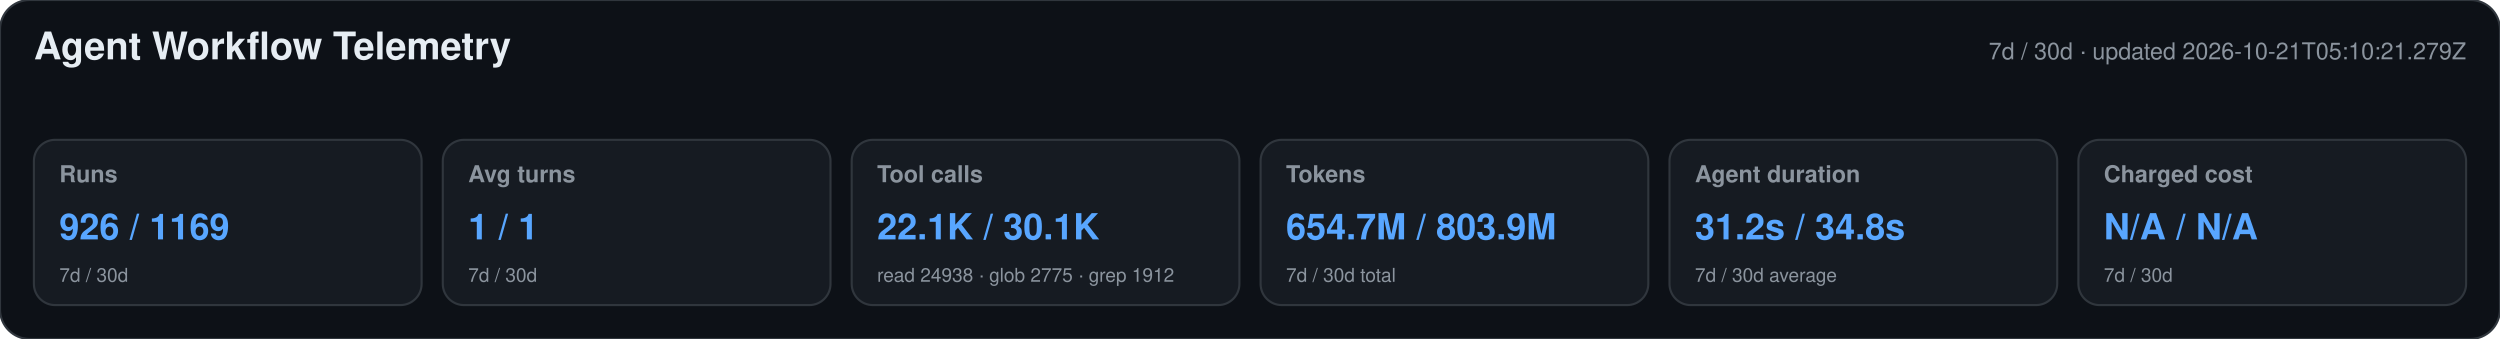
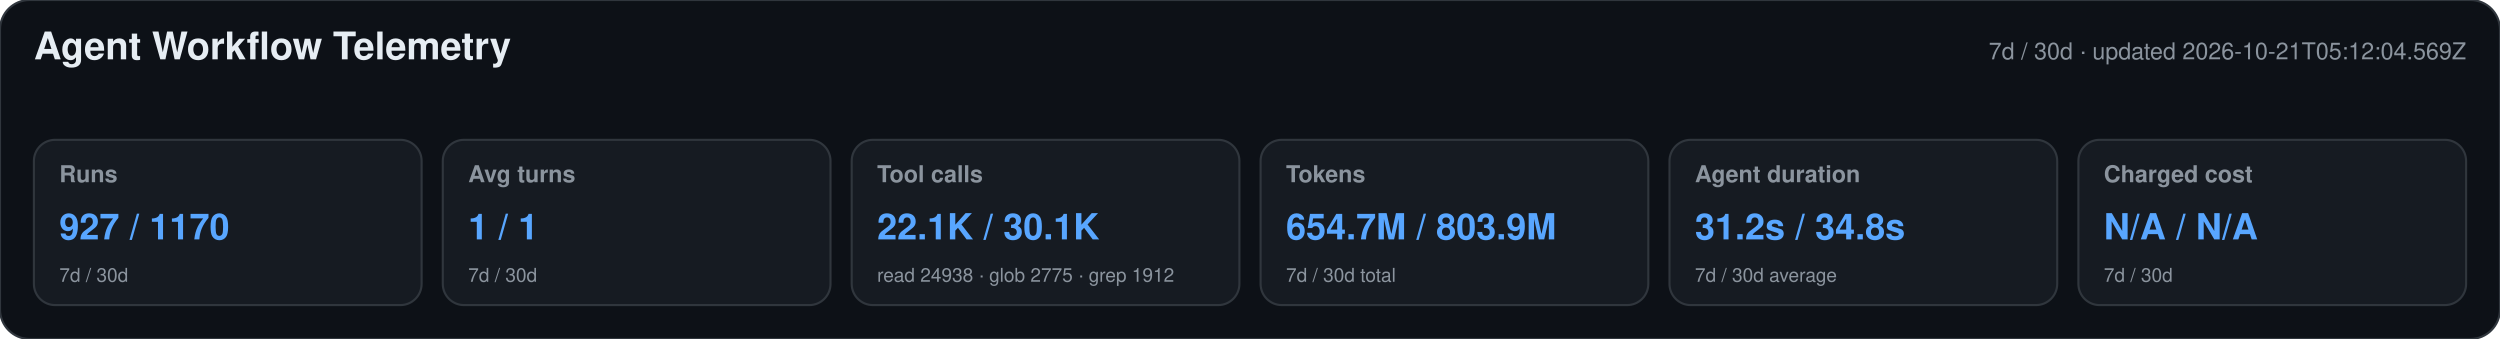
<svg xmlns="http://www.w3.org/2000/svg" width="1180" height="160" viewBox="0 0 1180 160" role="img" aria-labelledby="title desc">
  <style>text{font-family:-apple-system,BlinkMacSystemFont,"Segoe UI",Helvetica,Arial,sans-serif}.heading{font-size:18px;font-weight:650;fill:#e6edf3}.meta,.label,.secondary{fill:#8b949e}.meta,.label{font-size:11px}.label{font-weight:600}.primary{font-size:17px;font-weight:700;fill:#58a6ff}.secondary{font-size:9px}</style>
  <rect width="1180" height="160" rx="14" fill="#0d1117" stroke="#30363d" />
  <text x="16" y="28" class="heading">Agent Workflow Telemetry</text>
-   <text x="1164" y="28" text-anchor="end" class="meta">7d / 30d · updated 2026-10-21T05:10:21.279Z</text>
+   <text x="1164" y="28" text-anchor="end" class="meta">7d / 30d · updated 2026-10-21T05:12:04.569Z</text>
  <g>
    <rect x="16" y="66" width="183" height="78" rx="10" fill="#161b22" stroke="#30363d" />
    <text x="28" y="86" class="label">Runs</text>
-     <text x="28" y="113" class="primary">926 / 1169</text>
+     <text x="28" y="113" class="primary">927 / 1170</text>
    <text x="28" y="133" class="secondary">7d / 30d</text>
  </g>
  <g>
    <rect x="209" y="66" width="183" height="78" rx="10" fill="#161b22" stroke="#30363d" />
    <text x="221" y="86" class="label">Avg turns</text>
    <text x="221" y="113" class="primary">1 / 1</text>
    <text x="221" y="133" class="secondary">7d / 30d</text>
  </g>
  <g>
    <rect x="402" y="66" width="183" height="78" rx="10" fill="#161b22" stroke="#30363d" />
    <text x="414" y="86" class="label">Tool calls</text>
    <text x="414" y="113" class="primary">22.1K / 30.1K</text>
    <text x="414" y="133" class="secondary">read 24938 · glob 2775 · grep 1912</text>
  </g>
  <g>
    <rect x="595" y="66" width="183" height="78" rx="10" fill="#161b22" stroke="#30363d" />
    <text x="607" y="86" class="label">Tokens</text>
    <text x="607" y="113" class="primary">654.7M / 803.9M</text>
    <text x="607" y="133" class="secondary">7d / 30d total</text>
  </g>
  <g>
    <rect x="788" y="66" width="183" height="78" rx="10" fill="#161b22" stroke="#30363d" />
    <text x="800" y="86" class="label">Agent duration</text>
    <text x="800" y="113" class="primary">31.2s / 34.8s</text>
    <text x="800" y="133" class="secondary">7d / 30d average</text>
  </g>
  <g>
    <rect x="981" y="66" width="183" height="78" rx="10" fill="#161b22" stroke="#30363d" />
    <text x="993" y="86" class="label">Charged cost</text>
    <text x="993" y="113" class="primary">N/A / N/A</text>
    <text x="993" y="133" class="secondary">7d / 30d</text>
  </g>
</svg>
